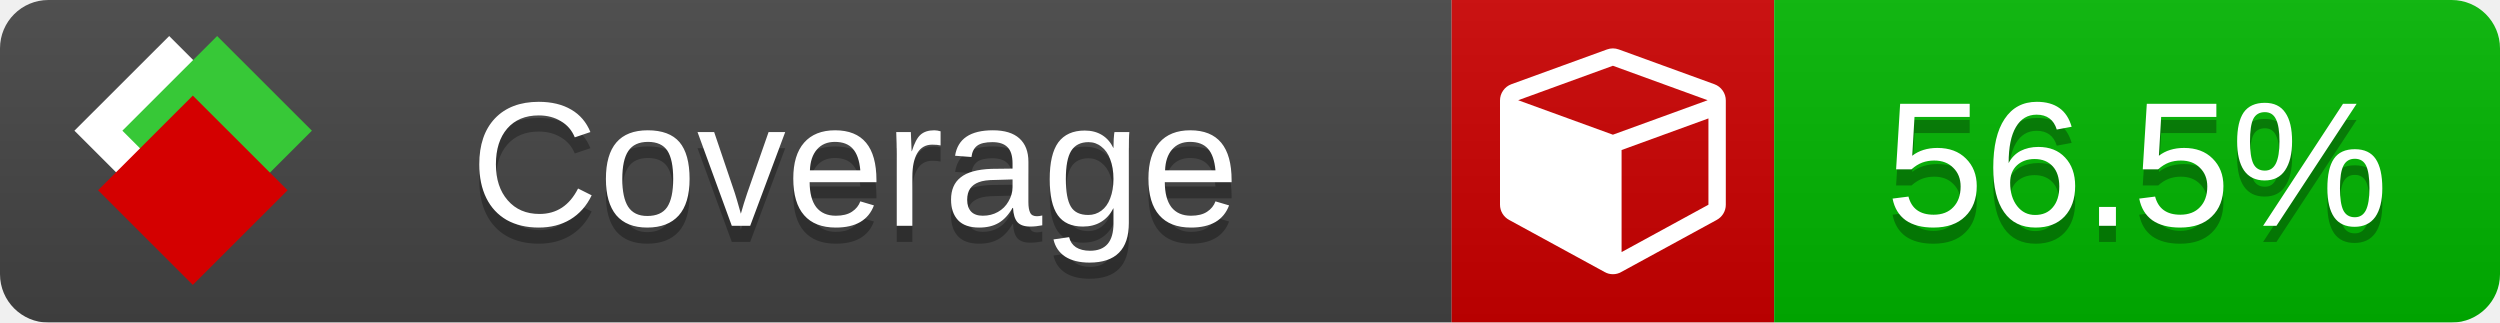
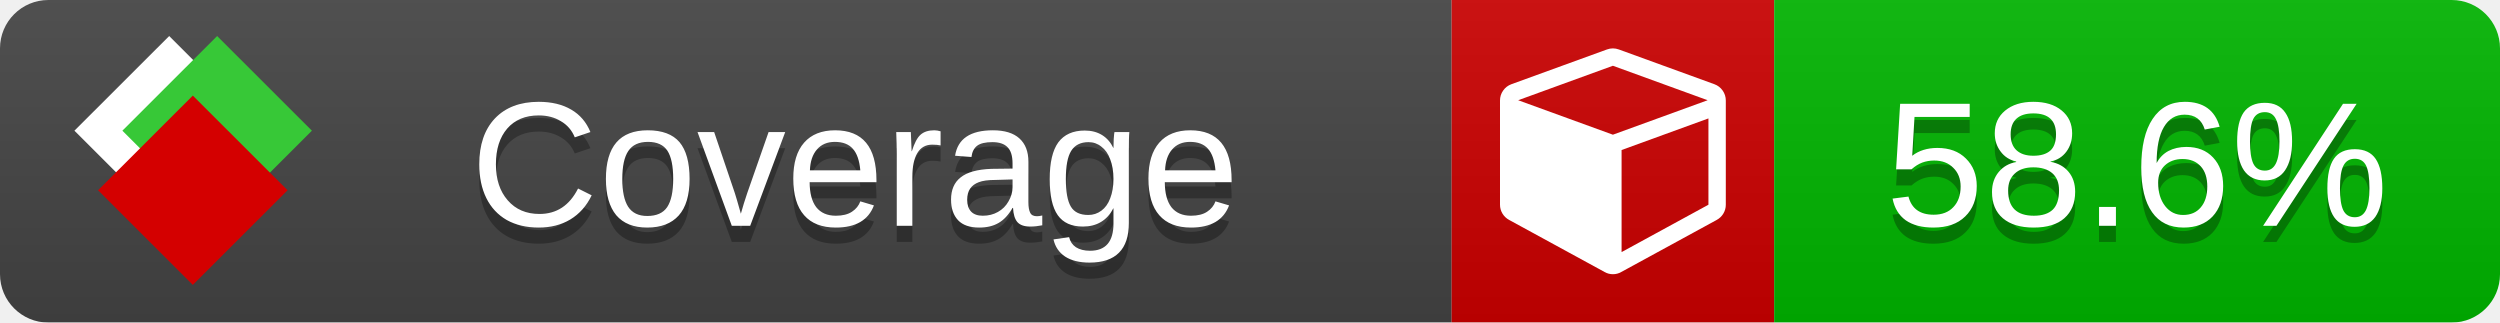
<svg xmlns="http://www.w3.org/2000/svg" xmlns:xlink="http://www.w3.org/1999/xlink" width="155" height="20">
  <style type="text/css">
          
            @keyframes fade1 {
                0% { visibility: visible; opacity: 1; }
               27% { visibility: visible; opacity: 1; }
               33% { visibility: hidden; opacity: 0; }
               60% { visibility: hidden; opacity: 0; }
               66% { visibility: hidden; opacity: 0; }
               93% { visibility: hidden; opacity: 0; }
              100% { visibility: visible; opacity: 1; }
            }
            @keyframes fade2 {
                0% { visibility: hidden; opacity: 0; }
               27% { visibility: hidden; opacity: 0; }
               33% { visibility: visible; opacity: 1; }
               60% { visibility: visible; opacity: 1; }
               66% { visibility: hidden; opacity: 0; }
               93% { visibility: hidden; opacity: 0; }
              100% { visibility: hidden; opacity: 0; }
            }
            @keyframes fade3 {
                0% { visibility: hidden; opacity: 0; }
               27% { visibility: hidden; opacity: 0; }
               33% { visibility: hidden; opacity: 0; }
               60% { visibility: hidden; opacity: 0; }
               66% { visibility: visible; opacity: 1; }
               93% { visibility: visible; opacity: 1; }
              100% { visibility: hidden; opacity: 0; }
            }
            .linecoverage {
                animation-duration: 15s;
                animation-name: fade1;
                animation-iteration-count: infinite;
            }
            .branchcoverage {
                animation-duration: 15s;
                animation-name: fade2;
                animation-iteration-count: infinite;
            }
            .methodcoverage {
                animation-duration: 15s;
                animation-name: fade3;
                animation-iteration-count: infinite;
            }
          
    </style>
  <defs>
    <linearGradient id="gradient" x2="0" y2="100%">
      <stop offset="0" stop-color="#bbb" stop-opacity=".1" />
      <stop offset="1" stop-opacity=".1" />
    </linearGradient>
    <linearGradient id="c">
      <stop offset="0" stop-color="#d40000" />
      <stop offset="1" stop-color="#ff2a2a" />
    </linearGradient>
    <linearGradient id="a">
      <stop offset="0" stop-color="#e0e0de" />
      <stop offset="1" stop-color="#fff" />
    </linearGradient>
    <linearGradient id="b">
      <stop offset="0" stop-color="#37c837" />
      <stop offset="1" stop-color="#217821" />
    </linearGradient>
    <linearGradient xlink:href="#a" id="e" x1="106.44" x2="69.96" y1="-11.96" y2="-46.84" gradientTransform="matrix(-.8426 -.00045 -.00045 -.8426 -94.27 -75.82)" gradientUnits="userSpaceOnUse" />
    <linearGradient xlink:href="#b" id="f" x1="56.19" x2="77.97" y1="-23.45" y2="10.62" gradientTransform="matrix(.8426 .00045 .00045 .8426 94.27 75.82)" gradientUnits="userSpaceOnUse" />
    <linearGradient xlink:href="#c" id="g" x1="79.98" x2="132.9" y1="10.79" y2="10.79" gradientTransform="matrix(.8426 .00045 .00045 .8426 94.27 75.82)" gradientUnits="userSpaceOnUse" />
    <mask id="mask">
      <rect width="155" height="20" rx="3" fill="#fff" />
    </mask>
    <g id="icon" transform="matrix(.04486 0 0 .04481 -.48 -.63)">
      <rect width="52.92" height="52.92" x="-109.72" y="-27.13" fill="url(#e)" transform="rotate(-135)" />
      <rect width="52.92" height="52.92" x="70.19" y="-39.18" fill="url(#f)" transform="rotate(45)" />
      <rect width="52.92" height="52.92" x="80.05" y="-15.74" fill="url(#g)" transform="rotate(45)" />
    </g>
  </defs>
  <g mask="url(#mask)">
    <rect x="0" y="0" width="90" height="20" fill="#444" />
    <rect x="90" y="0" width="20" height="20" fill="#c00" />
    <rect x="110" y="0" width="45" height="20" fill="#00B600" />
    <rect x="0" y="0" width="155" height="20" fill="url(#gradient)" />
  </g>
  <g>
    <path class="" fill="#fff" d="m 100.538,15.629 5.385,-2.936 v -5.351 l -5.385,1.96 z M 100,8.351 105.873,6.214 100,4.077 94.127,6.214 Z m 7,-2.12 v 6.462 q 0,0.294 -0.151,0.547 -0.151,0.252 -0.412,0.395 l -5.923,3.231 q -0.236,0.135 -0.513,0.135 -0.278,0 -0.513,-0.135 l -5.923,-3.231 Q 93.303,13.492 93.151,13.239 93,12.987 93,12.692 v -6.462 q 0,-0.337 0.194,-0.614 0.194,-0.278 0.513,-0.395 l 5.923,-2.154 q 0.185,-0.067 0.37,-0.067 0.185,0 0.37,0.067 l 5.923,2.154 q 0.32,0.118 0.513,0.395 Q 107,5.894 107,6.231 Z" />
  </g>
  <g fill="#fff" text-anchor="middle" font-family="Verdana,Arial,Geneva,sans-serif" font-size="11">
    <a xlink:href="https://github.com/danielpalme/ReportGenerator" target="_top">
      <use xlink:href="#icon" transform="translate(3,1) scale(3.5)" />
    </a>
    <text x="53" y="15" fill="#010101" fill-opacity=".3">Coverage</text>
    <text x="53" y="14" fill="#fff">Coverage</text>
-     <text class="" x="132.5" y="15" fill="#010101" fill-opacity=".3">56.5%</text>
-     <text class="" x="132.5" y="14">56.5%</text>
+     <text class="" x="132.5" y="15" fill="#010101" fill-opacity=".3">58.6%</text>
+     <text class="" x="132.5" y="14">58.6%</text>
  </g>
  <g>
    <rect class="" x="90" y="0" width="65" height="20" fill-opacity="0" />
  </g>
</svg>
